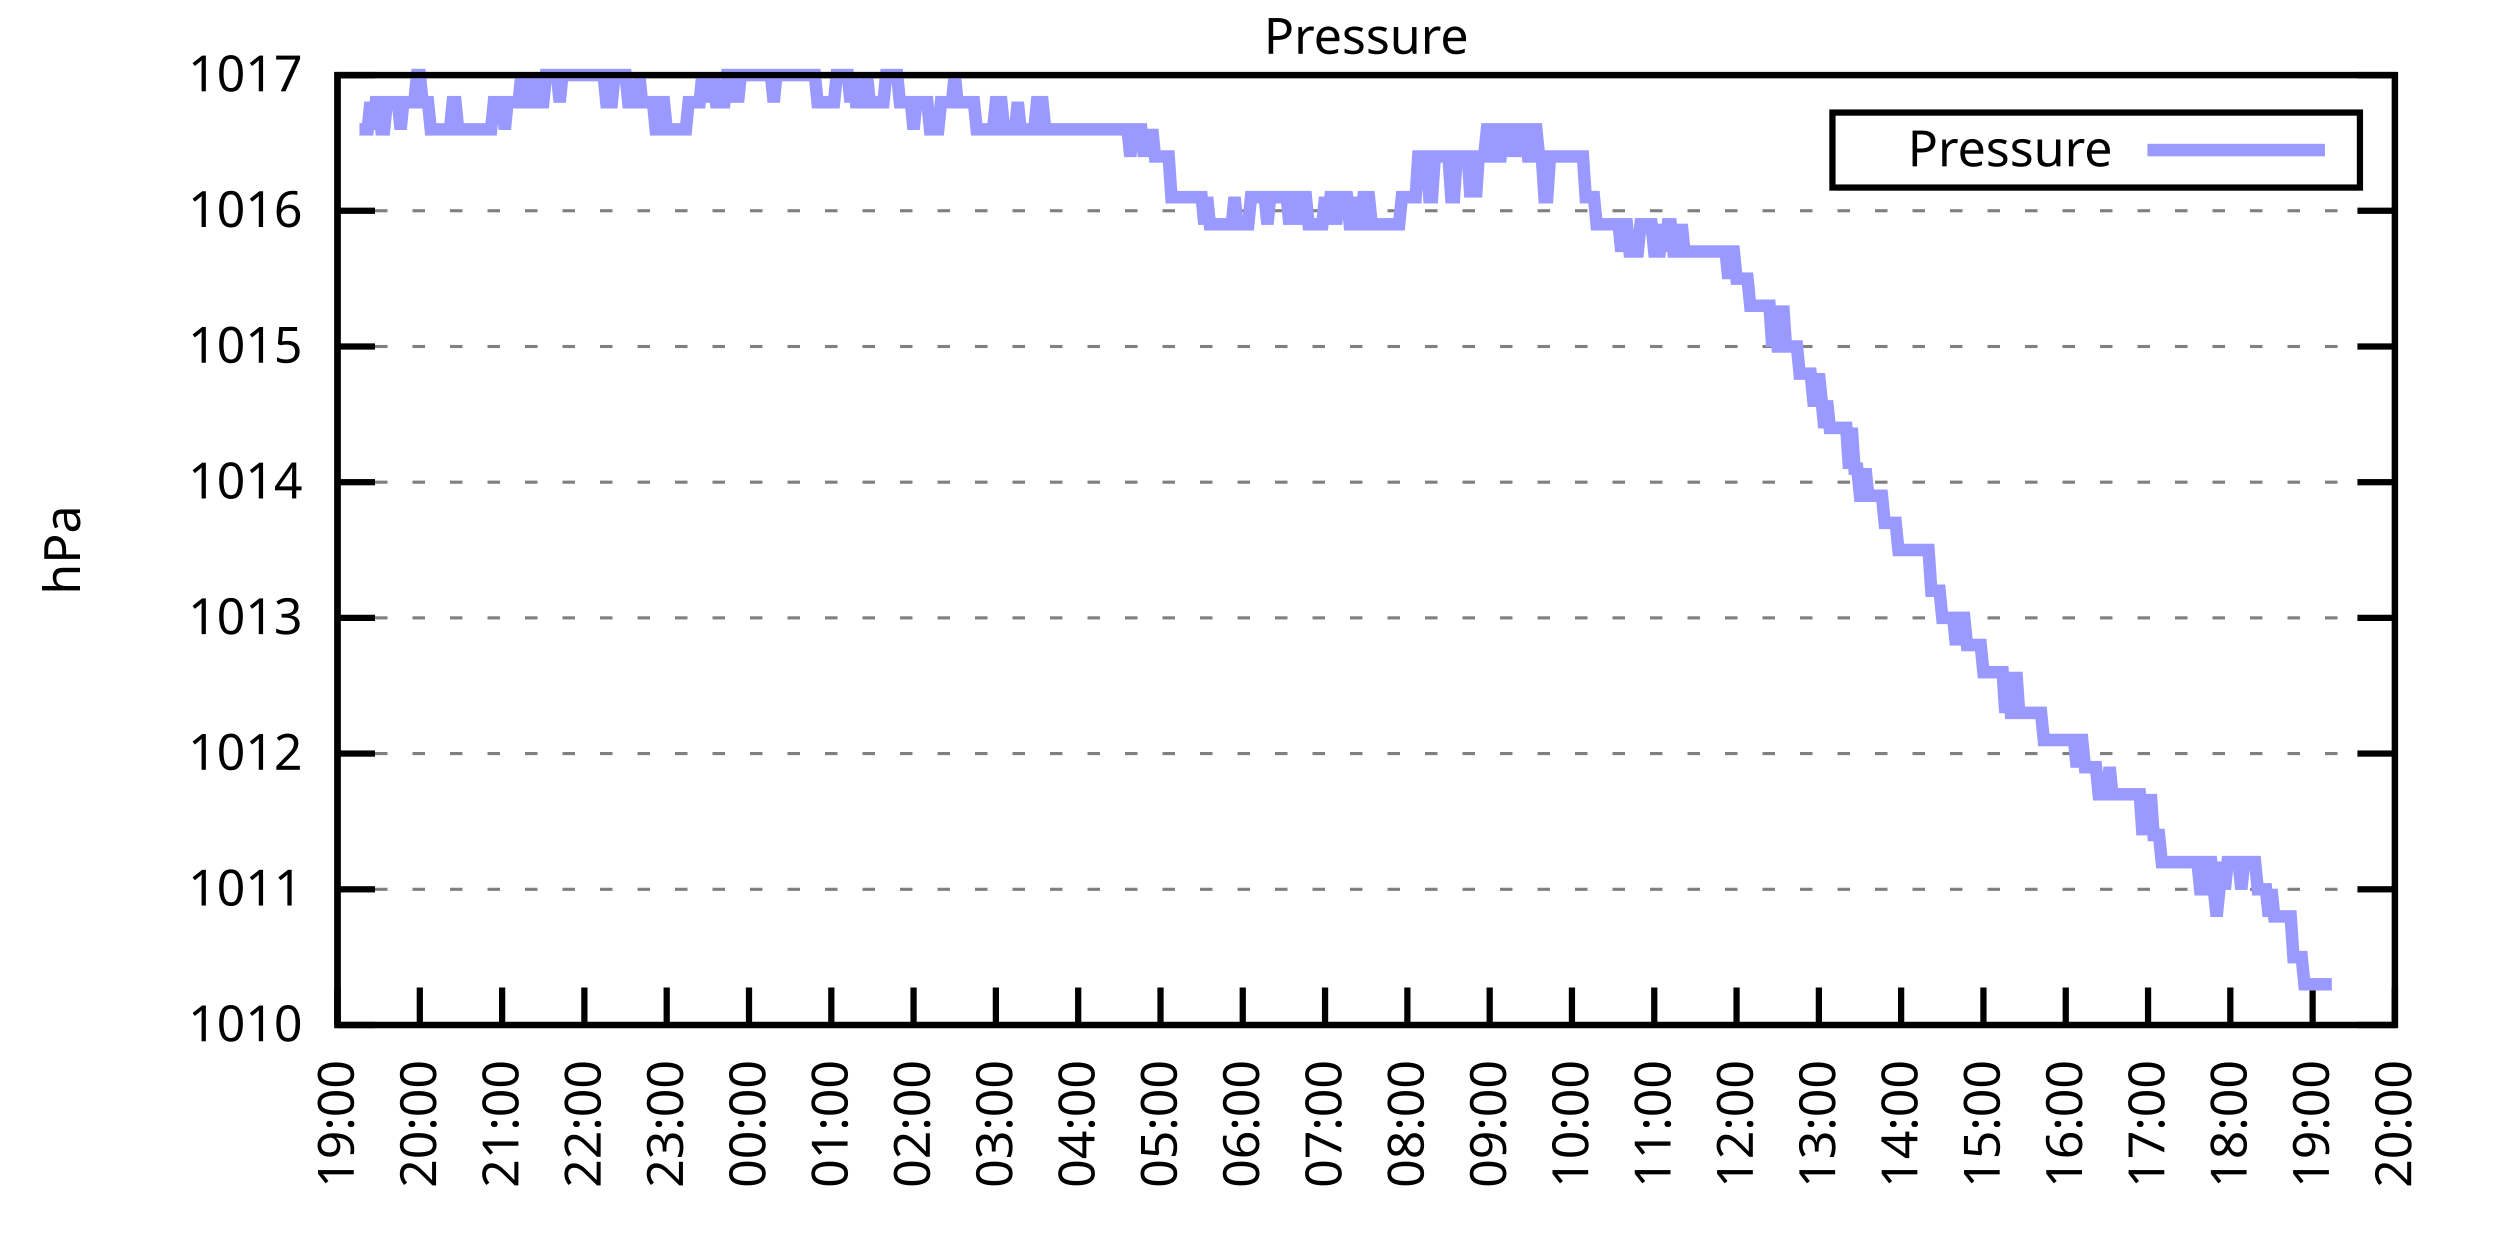
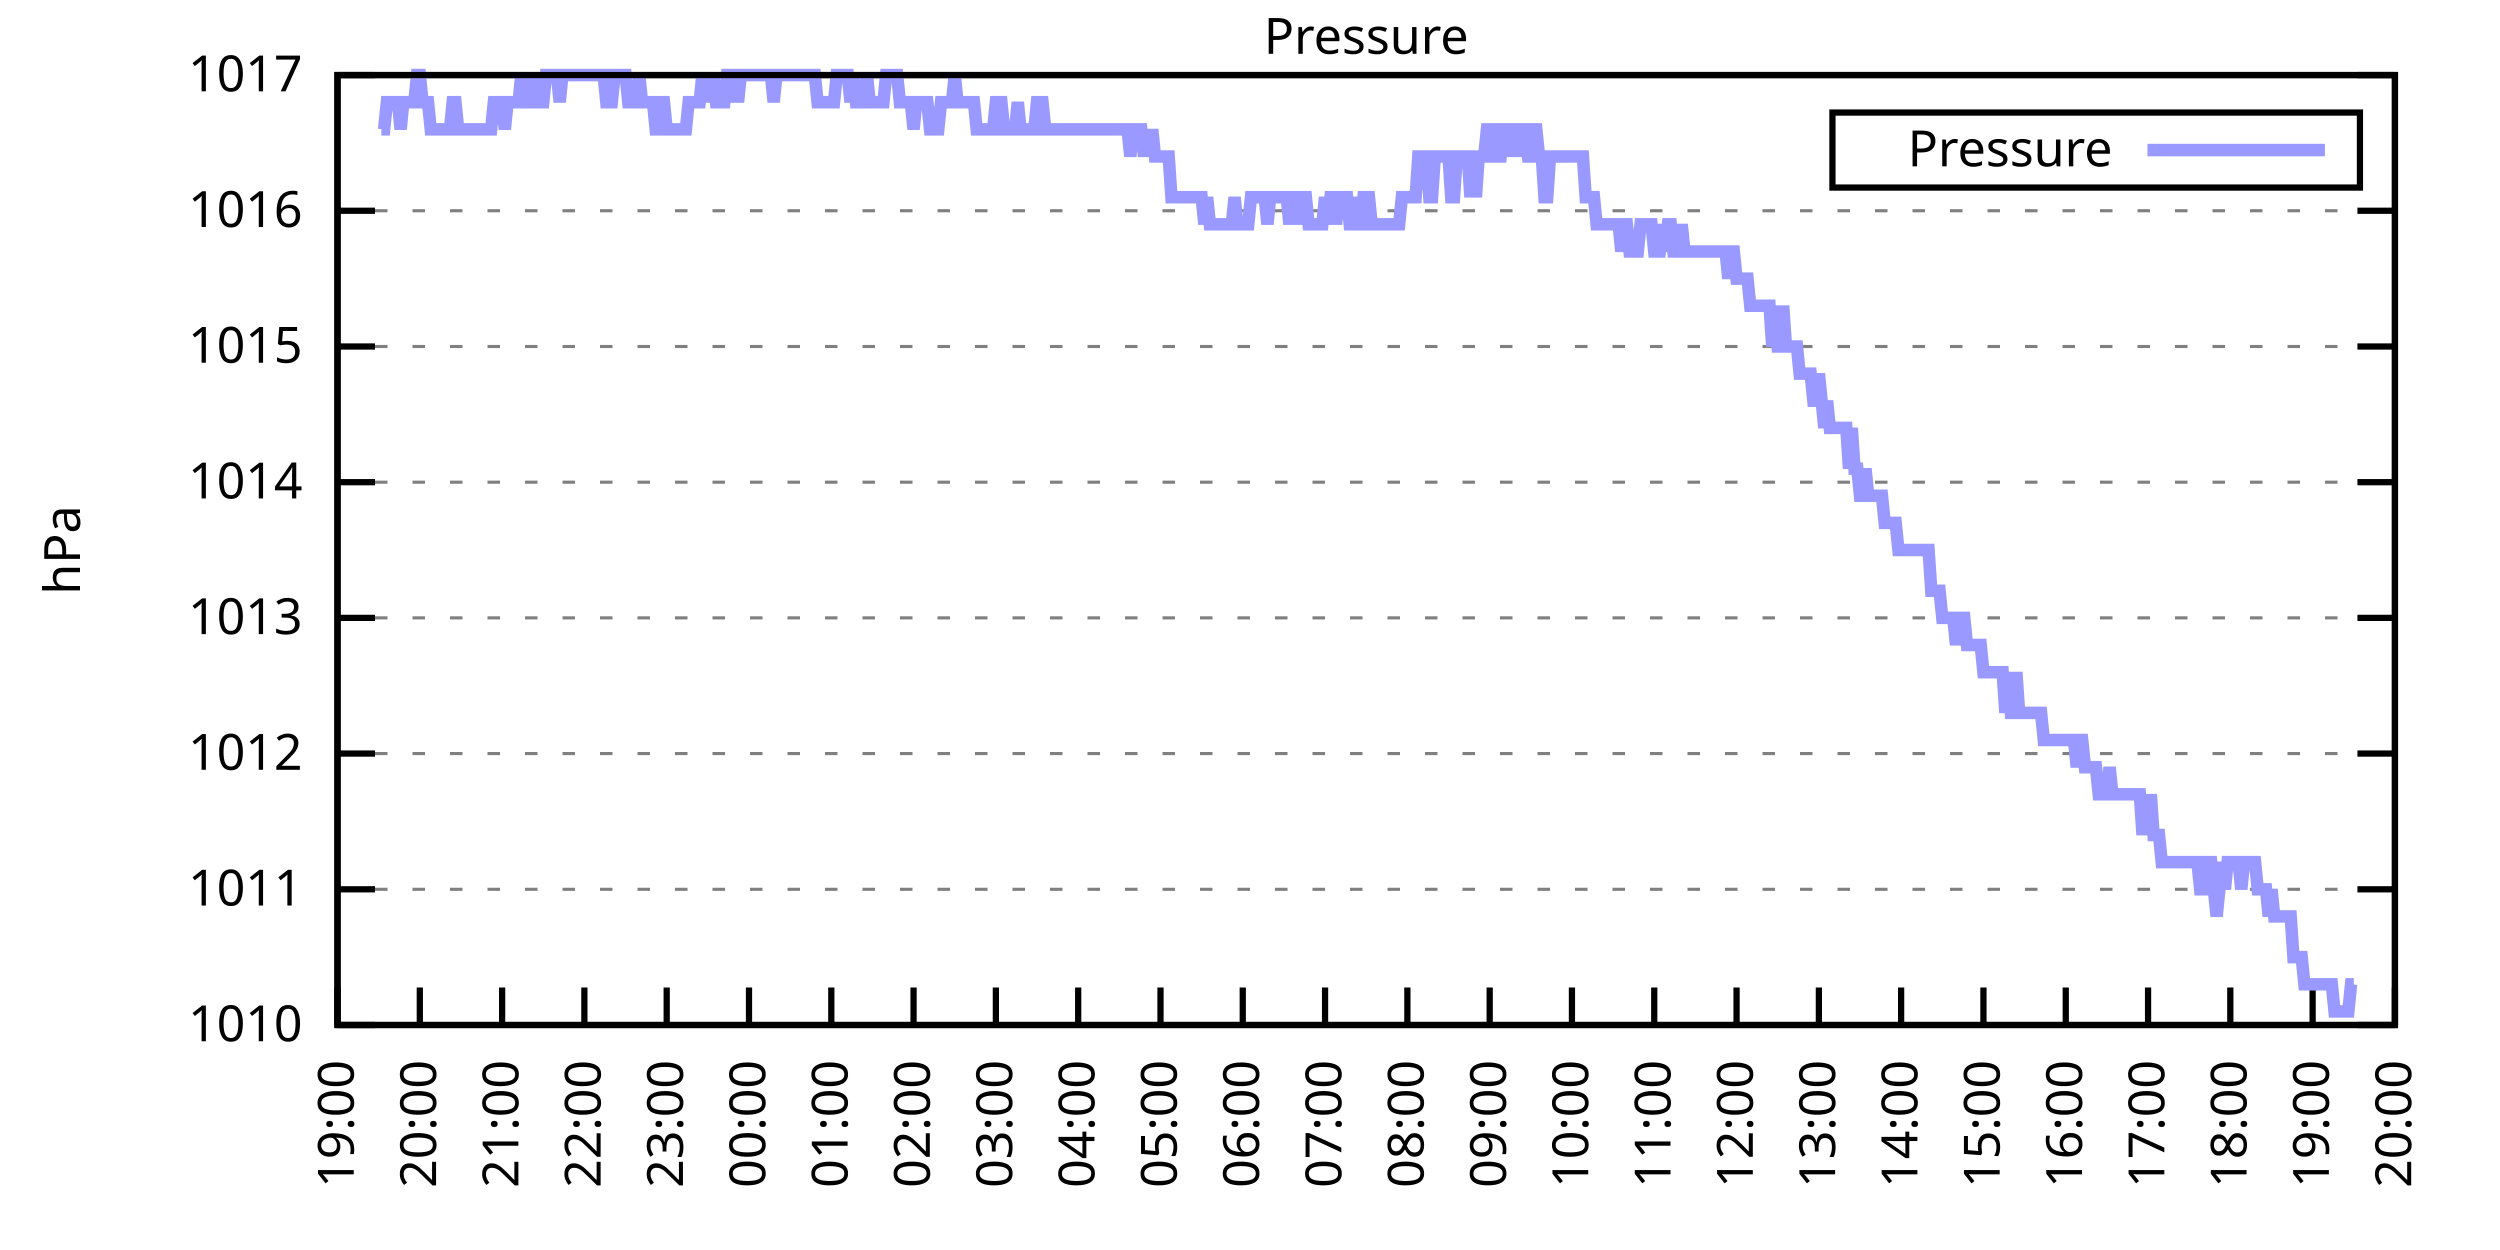
<svg xmlns="http://www.w3.org/2000/svg" xmlns:xlink="http://www.w3.org/1999/xlink" width="400" height="200" viewBox="0 0 400 200">
  <g id="gnuplot_canvas">
    <rect x="0" y="0" width="400" height="200" fill="none" />
    <defs>
      <circle id="gpDot" r="0.5" stroke-width="0.5" stroke="currentColor" />
      <path id="gpPt0" stroke-width="0.333" stroke="currentColor" d="M-1,0 h2 M0,-1 v2" />
      <path id="gpPt1" stroke-width="0.333" stroke="currentColor" d="M-1,-1 L1,1 M1,-1 L-1,1" />
      <path id="gpPt2" stroke-width="0.333" stroke="currentColor" d="M-1,0 L1,0 M0,-1 L0,1 M-1,-1 L1,1 M-1,1 L1,-1" />
      <rect id="gpPt3" stroke-width="0.333" stroke="currentColor" x="-1" y="-1" width="2" height="2" />
      <rect id="gpPt4" stroke-width="0.333" stroke="currentColor" fill="currentColor" x="-1" y="-1" width="2" height="2" />
      <circle id="gpPt5" stroke-width="0.333" stroke="currentColor" cx="0" cy="0" r="1" />
      <use xlink:href="#gpPt5" id="gpPt6" fill="currentColor" stroke="none" />
      <path id="gpPt7" stroke-width="0.333" stroke="currentColor" d="M0,-1.33 L-1.33,0.67 L1.33,0.67 z" />
      <use xlink:href="#gpPt7" id="gpPt8" fill="currentColor" stroke="none" />
      <use xlink:href="#gpPt7" id="gpPt9" stroke="currentColor" transform="rotate(180)" />
      <use xlink:href="#gpPt9" id="gpPt10" fill="currentColor" stroke="none" />
      <use xlink:href="#gpPt3" id="gpPt11" stroke="currentColor" transform="rotate(45)" />
      <use xlink:href="#gpPt11" id="gpPt12" fill="currentColor" stroke="none" />
      <path id="gpPt13" stroke-width="0.333" stroke="currentColor" d="M0,1.330 L1.265,0.411 L0.782,-1.067 L-0.782,-1.076 L-1.265,0.411 z" />
      <use xlink:href="#gpPt13" id="gpPt14" fill="currentColor" stroke="none" />
      <filter id="textbox" filterUnits="objectBoundingBox" x="0" y="0" height="1" width="1">
        <feFlood flood-color="white" flood-opacity="1" result="bgnd" />
        <feComposite in="SourceGraphic" in2="bgnd" operator="atop" />
      </filter>
      <filter id="greybox" filterUnits="objectBoundingBox" x="0" y="0" height="1" width="1">
        <feFlood flood-color="lightgrey" flood-opacity="1" result="grey" />
        <feComposite in="SourceGraphic" in2="grey" operator="atop" />
      </filter>
    </defs>
    <g fill="none" color="white" stroke="currentColor" stroke-width="1.00" stroke-linecap="butt" stroke-linejoin="miter">
</g>
    <g fill="none" color="black" stroke="currentColor" stroke-width="1.00" stroke-linecap="butt" stroke-linejoin="miter">
      <g stroke="none" shape-rendering="crispEdges">
        <polygon fill="rgb(255, 255, 255)" points="54.00,164.00 383.18,164.00 383.18,12.02 54.00,12.02 " />
      </g>
    </g>
    <g fill="none" color="black" stroke="currentColor" stroke-width="1.00" stroke-linecap="butt" stroke-linejoin="miter">
</g>
    <g fill="none" color="black" stroke="black" stroke-width="0.50" stroke-linecap="butt" stroke-linejoin="miter">
</g>
    <g fill="none" color="gray" stroke="currentColor" stroke-width="0.50" stroke-linecap="butt" stroke-linejoin="miter">
      <path stroke="gray" stroke-dasharray="2,4" class="gridline" d="M54.00,164.00 L383.19,164.00  " />
    </g>
    <g fill="none" color="gray" stroke="gray" stroke-width="1.00" stroke-linecap="butt" stroke-linejoin="miter">
</g>
    <g fill="none" color="black" stroke="currentColor" stroke-width="1.00" stroke-linecap="butt" stroke-linejoin="miter">
      <path stroke="black" d="M54.00,164.00 L60.00,164.00 M383.19,164.00 L377.19,164.00  " />
      <g transform="translate(48.40,166.60)" stroke="none" fill="black" font-family="Sans" font-size="8.00" text-anchor="end">
        <text>
          <tspan font-family="Sans"> 1010</tspan>
        </text>
      </g>
    </g>
    <g fill="none" color="black" stroke="currentColor" stroke-width="1.00" stroke-linecap="butt" stroke-linejoin="miter">
</g>
    <g fill="none" color="black" stroke="black" stroke-width="0.50" stroke-linecap="butt" stroke-linejoin="miter">
</g>
    <g fill="none" color="gray" stroke="currentColor" stroke-width="0.50" stroke-linecap="butt" stroke-linejoin="miter">
      <path stroke="gray" stroke-dasharray="2,4" class="gridline" d="M54.00,142.29 L383.19,142.29  " />
    </g>
    <g fill="none" color="gray" stroke="gray" stroke-width="1.00" stroke-linecap="butt" stroke-linejoin="miter">
</g>
    <g fill="none" color="black" stroke="currentColor" stroke-width="1.00" stroke-linecap="butt" stroke-linejoin="miter">
      <path stroke="black" d="M54.00,142.29 L60.00,142.29 M383.19,142.29 L377.19,142.29  " />
      <g transform="translate(48.40,144.89)" stroke="none" fill="black" font-family="Sans" font-size="8.00" text-anchor="end">
        <text>
          <tspan font-family="Sans"> 1011</tspan>
        </text>
      </g>
    </g>
    <g fill="none" color="black" stroke="currentColor" stroke-width="1.00" stroke-linecap="butt" stroke-linejoin="miter">
</g>
    <g fill="none" color="black" stroke="black" stroke-width="0.50" stroke-linecap="butt" stroke-linejoin="miter">
</g>
    <g fill="none" color="gray" stroke="currentColor" stroke-width="0.50" stroke-linecap="butt" stroke-linejoin="miter">
      <path stroke="gray" stroke-dasharray="2,4" class="gridline" d="M54.00,120.57 L383.19,120.57  " />
    </g>
    <g fill="none" color="gray" stroke="gray" stroke-width="1.00" stroke-linecap="butt" stroke-linejoin="miter">
</g>
    <g fill="none" color="black" stroke="currentColor" stroke-width="1.00" stroke-linecap="butt" stroke-linejoin="miter">
      <path stroke="black" d="M54.00,120.57 L60.00,120.57 M383.19,120.57 L377.19,120.57  " />
      <g transform="translate(48.40,123.17)" stroke="none" fill="black" font-family="Sans" font-size="8.00" text-anchor="end">
        <text>
          <tspan font-family="Sans"> 1012</tspan>
        </text>
      </g>
    </g>
    <g fill="none" color="black" stroke="currentColor" stroke-width="1.00" stroke-linecap="butt" stroke-linejoin="miter">
</g>
    <g fill="none" color="black" stroke="black" stroke-width="0.50" stroke-linecap="butt" stroke-linejoin="miter">
</g>
    <g fill="none" color="gray" stroke="currentColor" stroke-width="0.50" stroke-linecap="butt" stroke-linejoin="miter">
      <path stroke="gray" stroke-dasharray="2,4" class="gridline" d="M54.00,98.86 L383.19,98.86  " />
    </g>
    <g fill="none" color="gray" stroke="gray" stroke-width="1.00" stroke-linecap="butt" stroke-linejoin="miter">
</g>
    <g fill="none" color="black" stroke="currentColor" stroke-width="1.00" stroke-linecap="butt" stroke-linejoin="miter">
      <path stroke="black" d="M54.00,98.86 L60.00,98.86 M383.19,98.86 L377.19,98.86  " />
      <g transform="translate(48.40,101.46)" stroke="none" fill="black" font-family="Sans" font-size="8.00" text-anchor="end">
        <text>
          <tspan font-family="Sans"> 1013</tspan>
        </text>
      </g>
    </g>
    <g fill="none" color="black" stroke="currentColor" stroke-width="1.00" stroke-linecap="butt" stroke-linejoin="miter">
</g>
    <g fill="none" color="black" stroke="black" stroke-width="0.50" stroke-linecap="butt" stroke-linejoin="miter">
</g>
    <g fill="none" color="gray" stroke="currentColor" stroke-width="0.50" stroke-linecap="butt" stroke-linejoin="miter">
      <path stroke="gray" stroke-dasharray="2,4" class="gridline" d="M54.00,77.15 L383.19,77.15  " />
    </g>
    <g fill="none" color="gray" stroke="gray" stroke-width="1.00" stroke-linecap="butt" stroke-linejoin="miter">
</g>
    <g fill="none" color="black" stroke="currentColor" stroke-width="1.00" stroke-linecap="butt" stroke-linejoin="miter">
      <path stroke="black" d="M54.00,77.15 L60.00,77.15 M383.19,77.15 L377.19,77.15  " />
      <g transform="translate(48.40,79.75)" stroke="none" fill="black" font-family="Sans" font-size="8.00" text-anchor="end">
        <text>
          <tspan font-family="Sans"> 1014</tspan>
        </text>
      </g>
    </g>
    <g fill="none" color="black" stroke="currentColor" stroke-width="1.00" stroke-linecap="butt" stroke-linejoin="miter">
</g>
    <g fill="none" color="black" stroke="black" stroke-width="0.50" stroke-linecap="butt" stroke-linejoin="miter">
</g>
    <g fill="none" color="gray" stroke="currentColor" stroke-width="0.50" stroke-linecap="butt" stroke-linejoin="miter">
      <path stroke="gray" stroke-dasharray="2,4" class="gridline" d="M54.00,55.44 L383.19,55.44  " />
    </g>
    <g fill="none" color="gray" stroke="gray" stroke-width="1.00" stroke-linecap="butt" stroke-linejoin="miter">
</g>
    <g fill="none" color="black" stroke="currentColor" stroke-width="1.00" stroke-linecap="butt" stroke-linejoin="miter">
      <path stroke="black" d="M54.00,55.44 L60.00,55.44 M383.19,55.44 L377.19,55.44  " />
      <g transform="translate(48.40,58.04)" stroke="none" fill="black" font-family="Sans" font-size="8.00" text-anchor="end">
        <text>
          <tspan font-family="Sans"> 1015</tspan>
        </text>
      </g>
    </g>
    <g fill="none" color="black" stroke="currentColor" stroke-width="1.00" stroke-linecap="butt" stroke-linejoin="miter">
</g>
    <g fill="none" color="black" stroke="black" stroke-width="0.50" stroke-linecap="butt" stroke-linejoin="miter">
</g>
    <g fill="none" color="gray" stroke="currentColor" stroke-width="0.50" stroke-linecap="butt" stroke-linejoin="miter">
      <path stroke="gray" stroke-dasharray="2,4" class="gridline" d="M54.00,33.72 L383.19,33.72  " />
    </g>
    <g fill="none" color="gray" stroke="gray" stroke-width="1.00" stroke-linecap="butt" stroke-linejoin="miter">
</g>
    <g fill="none" color="black" stroke="currentColor" stroke-width="1.00" stroke-linecap="butt" stroke-linejoin="miter">
      <path stroke="black" d="M54.00,33.72 L60.00,33.72 M383.19,33.72 L377.19,33.72  " />
      <g transform="translate(48.40,36.32)" stroke="none" fill="black" font-family="Sans" font-size="8.00" text-anchor="end">
        <text>
          <tspan font-family="Sans"> 1016</tspan>
        </text>
      </g>
    </g>
    <g fill="none" color="black" stroke="currentColor" stroke-width="1.00" stroke-linecap="butt" stroke-linejoin="miter">
</g>
    <g fill="none" color="black" stroke="black" stroke-width="0.50" stroke-linecap="butt" stroke-linejoin="miter">
</g>
    <g fill="none" color="gray" stroke="currentColor" stroke-width="0.50" stroke-linecap="butt" stroke-linejoin="miter">
      <path stroke="gray" stroke-dasharray="2,4" class="gridline" d="M54.00,12.01 L383.19,12.01  " />
    </g>
    <g fill="none" color="gray" stroke="gray" stroke-width="1.00" stroke-linecap="butt" stroke-linejoin="miter">
</g>
    <g fill="none" color="black" stroke="currentColor" stroke-width="1.00" stroke-linecap="butt" stroke-linejoin="miter">
      <path stroke="black" d="M54.00,12.01 L60.00,12.01 M383.19,12.01 L377.19,12.01  " />
      <g transform="translate(48.40,14.61)" stroke="none" fill="black" font-family="Sans" font-size="8.00" text-anchor="end">
        <text>
          <tspan font-family="Sans"> 1017</tspan>
        </text>
      </g>
    </g>
    <g fill="none" color="black" stroke="currentColor" stroke-width="1.00" stroke-linecap="butt" stroke-linejoin="miter">
      <path stroke="black" d="M54.00,164.00 L54.00,158.00  " />
      <g transform="translate(56.60,169.60) rotate(270.00)" stroke="none" fill="black" font-family="Sans" font-size="8.00" text-anchor="end">
        <text>
          <tspan font-family="Sans">19:00</tspan>
        </text>
      </g>
    </g>
    <g fill="none" color="black" stroke="currentColor" stroke-width="1.00" stroke-linecap="butt" stroke-linejoin="miter">
      <path stroke="black" d="M67.17,164.00 L67.17,158.00  " />
      <g transform="translate(69.77,169.60) rotate(270.00)" stroke="none" fill="black" font-family="Sans" font-size="8.00" text-anchor="end">
        <text>
          <tspan font-family="Sans">20:00</tspan>
        </text>
      </g>
    </g>
    <g fill="none" color="black" stroke="currentColor" stroke-width="1.00" stroke-linecap="butt" stroke-linejoin="miter">
      <path stroke="black" d="M80.34,164.00 L80.34,158.00  " />
      <g transform="translate(82.94,169.60) rotate(270.00)" stroke="none" fill="black" font-family="Sans" font-size="8.00" text-anchor="end">
        <text>
          <tspan font-family="Sans">21:00</tspan>
        </text>
      </g>
    </g>
    <g fill="none" color="black" stroke="currentColor" stroke-width="1.00" stroke-linecap="butt" stroke-linejoin="miter">
      <path stroke="black" d="M93.50,164.00 L93.50,158.00  " />
      <g transform="translate(96.10,169.60) rotate(270.00)" stroke="none" fill="black" font-family="Sans" font-size="8.00" text-anchor="end">
        <text>
          <tspan font-family="Sans">22:00</tspan>
        </text>
      </g>
    </g>
    <g fill="none" color="black" stroke="currentColor" stroke-width="1.00" stroke-linecap="butt" stroke-linejoin="miter">
      <path stroke="black" d="M106.67,164.00 L106.67,158.00  " />
      <g transform="translate(109.27,169.60) rotate(270.00)" stroke="none" fill="black" font-family="Sans" font-size="8.00" text-anchor="end">
        <text>
          <tspan font-family="Sans">23:00</tspan>
        </text>
      </g>
    </g>
    <g fill="none" color="black" stroke="currentColor" stroke-width="1.00" stroke-linecap="butt" stroke-linejoin="miter">
      <path stroke="black" d="M119.84,164.00 L119.84,158.00  " />
      <g transform="translate(122.44,169.60) rotate(270.00)" stroke="none" fill="black" font-family="Sans" font-size="8.00" text-anchor="end">
        <text>
          <tspan font-family="Sans">00:00</tspan>
        </text>
      </g>
    </g>
    <g fill="none" color="black" stroke="currentColor" stroke-width="1.00" stroke-linecap="butt" stroke-linejoin="miter">
      <path stroke="black" d="M133.01,164.00 L133.01,158.00  " />
      <g transform="translate(135.61,169.60) rotate(270.00)" stroke="none" fill="black" font-family="Sans" font-size="8.00" text-anchor="end">
        <text>
          <tspan font-family="Sans">01:00</tspan>
        </text>
      </g>
    </g>
    <g fill="none" color="black" stroke="currentColor" stroke-width="1.00" stroke-linecap="butt" stroke-linejoin="miter">
      <path stroke="black" d="M146.17,164.00 L146.17,158.00  " />
      <g transform="translate(148.77,169.60) rotate(270.00)" stroke="none" fill="black" font-family="Sans" font-size="8.00" text-anchor="end">
        <text>
          <tspan font-family="Sans">02:00</tspan>
        </text>
      </g>
    </g>
    <g fill="none" color="black" stroke="currentColor" stroke-width="1.00" stroke-linecap="butt" stroke-linejoin="miter">
      <path stroke="black" d="M159.34,164.00 L159.34,158.00  " />
      <g transform="translate(161.94,169.60) rotate(270.00)" stroke="none" fill="black" font-family="Sans" font-size="8.00" text-anchor="end">
        <text>
          <tspan font-family="Sans">03:00</tspan>
        </text>
      </g>
    </g>
    <g fill="none" color="black" stroke="currentColor" stroke-width="1.00" stroke-linecap="butt" stroke-linejoin="miter">
      <path stroke="black" d="M172.51,164.00 L172.51,158.00  " />
      <g transform="translate(175.11,169.60) rotate(270.00)" stroke="none" fill="black" font-family="Sans" font-size="8.00" text-anchor="end">
        <text>
          <tspan font-family="Sans">04:00</tspan>
        </text>
      </g>
    </g>
    <g fill="none" color="black" stroke="currentColor" stroke-width="1.00" stroke-linecap="butt" stroke-linejoin="miter">
      <path stroke="black" d="M185.68,164.00 L185.68,158.00  " />
      <g transform="translate(188.28,169.60) rotate(270.00)" stroke="none" fill="black" font-family="Sans" font-size="8.00" text-anchor="end">
        <text>
          <tspan font-family="Sans">05:00</tspan>
        </text>
      </g>
    </g>
    <g fill="none" color="black" stroke="currentColor" stroke-width="1.00" stroke-linecap="butt" stroke-linejoin="miter">
      <path stroke="black" d="M198.84,164.00 L198.84,158.00  " />
      <g transform="translate(201.44,169.60) rotate(270.00)" stroke="none" fill="black" font-family="Sans" font-size="8.00" text-anchor="end">
        <text>
          <tspan font-family="Sans">06:00</tspan>
        </text>
      </g>
    </g>
    <g fill="none" color="black" stroke="currentColor" stroke-width="1.00" stroke-linecap="butt" stroke-linejoin="miter">
      <path stroke="black" d="M212.01,164.00 L212.01,158.00  " />
      <g transform="translate(214.61,169.60) rotate(270.00)" stroke="none" fill="black" font-family="Sans" font-size="8.00" text-anchor="end">
        <text>
          <tspan font-family="Sans">07:00</tspan>
        </text>
      </g>
    </g>
    <g fill="none" color="black" stroke="currentColor" stroke-width="1.00" stroke-linecap="butt" stroke-linejoin="miter">
      <path stroke="black" d="M225.18,164.00 L225.18,158.00  " />
      <g transform="translate(227.78,169.60) rotate(270.00)" stroke="none" fill="black" font-family="Sans" font-size="8.00" text-anchor="end">
        <text>
          <tspan font-family="Sans">08:00</tspan>
        </text>
      </g>
    </g>
    <g fill="none" color="black" stroke="currentColor" stroke-width="1.00" stroke-linecap="butt" stroke-linejoin="miter">
      <path stroke="black" d="M238.35,164.00 L238.35,158.00  " />
      <g transform="translate(240.95,169.60) rotate(270.00)" stroke="none" fill="black" font-family="Sans" font-size="8.00" text-anchor="end">
        <text>
          <tspan font-family="Sans">09:00</tspan>
        </text>
      </g>
    </g>
    <g fill="none" color="black" stroke="currentColor" stroke-width="1.00" stroke-linecap="butt" stroke-linejoin="miter">
      <path stroke="black" d="M251.51,164.00 L251.51,158.00  " />
      <g transform="translate(254.11,169.60) rotate(270.00)" stroke="none" fill="black" font-family="Sans" font-size="8.00" text-anchor="end">
        <text>
          <tspan font-family="Sans">10:00</tspan>
        </text>
      </g>
    </g>
    <g fill="none" color="black" stroke="currentColor" stroke-width="1.00" stroke-linecap="butt" stroke-linejoin="miter">
      <path stroke="black" d="M264.68,164.00 L264.68,158.00  " />
      <g transform="translate(267.28,169.60) rotate(270.00)" stroke="none" fill="black" font-family="Sans" font-size="8.00" text-anchor="end">
        <text>
          <tspan font-family="Sans">11:00</tspan>
        </text>
      </g>
    </g>
    <g fill="none" color="black" stroke="currentColor" stroke-width="1.00" stroke-linecap="butt" stroke-linejoin="miter">
      <path stroke="black" d="M277.85,164.00 L277.85,158.00  " />
      <g transform="translate(280.45,169.60) rotate(270.00)" stroke="none" fill="black" font-family="Sans" font-size="8.00" text-anchor="end">
        <text>
          <tspan font-family="Sans">12:00</tspan>
        </text>
      </g>
    </g>
    <g fill="none" color="black" stroke="currentColor" stroke-width="1.00" stroke-linecap="butt" stroke-linejoin="miter">
      <path stroke="black" d="M291.02,164.00 L291.02,158.00  " />
      <g transform="translate(293.62,169.60) rotate(270.00)" stroke="none" fill="black" font-family="Sans" font-size="8.00" text-anchor="end">
        <text>
          <tspan font-family="Sans">13:00</tspan>
        </text>
      </g>
    </g>
    <g fill="none" color="black" stroke="currentColor" stroke-width="1.00" stroke-linecap="butt" stroke-linejoin="miter">
      <path stroke="black" d="M304.18,164.00 L304.18,158.00  " />
      <g transform="translate(306.78,169.60) rotate(270.00)" stroke="none" fill="black" font-family="Sans" font-size="8.00" text-anchor="end">
        <text>
          <tspan font-family="Sans">14:00</tspan>
        </text>
      </g>
    </g>
    <g fill="none" color="black" stroke="currentColor" stroke-width="1.00" stroke-linecap="butt" stroke-linejoin="miter">
      <path stroke="black" d="M317.35,164.00 L317.35,158.00  " />
      <g transform="translate(319.95,169.60) rotate(270.00)" stroke="none" fill="black" font-family="Sans" font-size="8.00" text-anchor="end">
        <text>
          <tspan font-family="Sans">15:00</tspan>
        </text>
      </g>
    </g>
    <g fill="none" color="black" stroke="currentColor" stroke-width="1.00" stroke-linecap="butt" stroke-linejoin="miter">
      <path stroke="black" d="M330.52,164.00 L330.52,158.00  " />
      <g transform="translate(333.12,169.60) rotate(270.00)" stroke="none" fill="black" font-family="Sans" font-size="8.00" text-anchor="end">
        <text>
          <tspan font-family="Sans">16:00</tspan>
        </text>
      </g>
    </g>
    <g fill="none" color="black" stroke="currentColor" stroke-width="1.00" stroke-linecap="butt" stroke-linejoin="miter">
      <path stroke="black" d="M343.69,164.00 L343.69,158.00  " />
      <g transform="translate(346.29,169.60) rotate(270.00)" stroke="none" fill="black" font-family="Sans" font-size="8.00" text-anchor="end">
        <text>
          <tspan font-family="Sans">17:00</tspan>
        </text>
      </g>
    </g>
    <g fill="none" color="black" stroke="currentColor" stroke-width="1.00" stroke-linecap="butt" stroke-linejoin="miter">
      <path stroke="black" d="M356.85,164.00 L356.85,158.00  " />
      <g transform="translate(359.45,169.60) rotate(270.00)" stroke="none" fill="black" font-family="Sans" font-size="8.00" text-anchor="end">
        <text>
          <tspan font-family="Sans">18:00</tspan>
        </text>
      </g>
    </g>
    <g fill="none" color="black" stroke="currentColor" stroke-width="1.00" stroke-linecap="butt" stroke-linejoin="miter">
      <path stroke="black" d="M370.02,164.00 L370.02,158.00  " />
      <g transform="translate(372.62,169.60) rotate(270.00)" stroke="none" fill="black" font-family="Sans" font-size="8.00" text-anchor="end">
        <text>
          <tspan font-family="Sans">19:00</tspan>
        </text>
      </g>
    </g>
    <g fill="none" color="black" stroke="currentColor" stroke-width="1.00" stroke-linecap="butt" stroke-linejoin="miter">
      <path stroke="black" d="M383.19,164.00 L383.19,158.00  " />
      <g transform="translate(385.79,169.60) rotate(270.00)" stroke="none" fill="black" font-family="Sans" font-size="8.00" text-anchor="end">
        <text>
          <tspan font-family="Sans">20:00</tspan>
        </text>
      </g>
    </g>
    <g fill="none" color="black" stroke="currentColor" stroke-width="1.00" stroke-linecap="butt" stroke-linejoin="miter">
</g>
    <g fill="none" color="black" stroke="currentColor" stroke-width="1.00" stroke-linecap="butt" stroke-linejoin="miter">
      <path stroke="black" d="M54.00,12.01 L54.00,164.00 L383.19,164.00 L383.19,12.01 L54.00,12.01 Z  " />
    </g>
    <g fill="none" color="black" stroke="currentColor" stroke-width="1.00" stroke-linecap="butt" stroke-linejoin="miter">
</g>
    <g fill="none" color="black" stroke="currentColor" stroke-width="1.00" stroke-linecap="butt" stroke-linejoin="miter">
      <path stroke="black" d="M293.19,30.01 L293.19,18.01 L377.59,18.01 L377.59,30.01 L293.19,30.01 Z  " />
    </g>
    <g id="Pressure_plot_1">
      <g fill="none" color="white" stroke="black" stroke-width="2.00" stroke-linecap="butt" stroke-linejoin="miter">
</g>
      <g fill="none" color="black" stroke="currentColor" stroke-width="2.00" stroke-linecap="butt" stroke-linejoin="miter">
        <g transform="translate(337.99,26.61)" stroke="none" fill="black" font-family="Sans" font-size="8.00" text-anchor="end">
          <text>
            <tspan font-family="Sans">Pressure</tspan>
          </text>
        </g>
      </g>
      <g fill="none" color="black" stroke="currentColor" stroke-width="2.00" stroke-linecap="butt" stroke-linejoin="miter">
-         <path stroke="rgb(153, 153, 255)" d="M343.59,24.01 L371.99,24.01 M57.51,20.70 L57.95,20.70 L58.39,20.70 L58.83,20.70 L59.27,16.35 L59.71,20.70   L60.14,16.35 L60.58,16.35 L61.02,20.70 L61.46,20.70 L61.90,16.35 L62.34,16.35 L62.78,16.35 L63.22,16.35   L63.66,16.35 L64.10,20.70 L64.53,16.35 L64.97,16.35 L65.41,16.35 L65.85,16.35 L66.29,16.35 L66.73,12.01   L67.17,12.01 L67.61,16.35 L68.05,16.35 L68.48,16.35 L68.92,20.70 L69.36,20.70 L69.80,20.70 L70.24,20.70   L70.68,20.70 L71.12,20.70 L71.56,20.70 L72.00,20.70 L72.43,16.35 L72.87,16.35 L73.31,20.70 L73.75,20.70   L74.19,20.70 L74.63,20.70 L75.07,20.70 L75.51,20.70 L75.95,20.70 L76.38,20.70 L76.82,20.70 L77.26,20.70   L77.70,20.70 L78.14,20.70 L78.58,20.70 L79.02,16.35 L79.46,16.35 L79.90,16.35 L80.34,16.35 L80.77,20.70   L81.21,16.35 L81.65,16.35 L82.09,16.35 L82.53,16.35 L82.97,16.35 L83.41,12.01 L83.85,16.35 L84.29,16.35   L84.72,12.01 L85.16,16.35 L85.60,12.01 L86.04,16.35 L86.48,16.35 L86.92,16.35 L87.36,12.01 L87.80,12.01   L88.24,12.01 L88.67,12.01 L89.11,12.01 L89.55,16.35 L89.99,12.01 L90.43,12.01 L90.87,12.01 L91.31,12.01   L91.75,12.01 L92.19,12.01 L92.62,12.01 L93.06,12.01 L93.50,12.01 L93.94,12.01 L94.38,12.01 L94.82,12.01   L95.26,12.01 L95.70,12.01 L96.14,12.01 L96.58,12.01 L97.01,16.35 L97.45,16.35 L97.89,16.35 L98.33,12.01   L98.77,12.01 L99.21,12.01 L99.65,12.01 L100.09,12.01 L100.53,16.35 L100.96,16.35 L101.40,16.35 L101.84,16.35   L102.28,12.01 L102.72,16.35 L103.16,16.35 L103.60,16.35 L104.04,16.35 L104.48,16.35 L104.91,20.70 L105.35,20.70   L105.79,16.35 L106.23,16.35 L106.67,20.70 L107.11,20.70 L107.55,20.70 L107.99,20.70 L108.43,20.70 L108.87,20.70   L109.30,20.70 L109.74,20.70 L110.18,16.35 L110.62,16.35 L111.06,16.35 L111.50,16.35 L111.94,16.35 L112.38,12.01   L112.82,16.35 L113.25,12.01 L113.69,16.35 L114.13,12.01 L114.57,16.35 L115.01,16.35 L115.45,16.35 L115.89,16.35   L116.33,12.01 L116.77,12.01 L117.20,16.35 L117.64,12.01 L118.08,16.35 L118.52,12.01 L118.96,12.01 L119.40,12.01   L119.84,12.01 L120.28,12.01 L120.72,12.01 L121.15,12.01 L121.59,12.01 L122.03,12.01 L122.47,12.01 L122.91,12.01   L123.35,12.01 L123.79,16.35 L124.23,12.01 L124.67,12.01 L125.11,12.01 L125.54,12.01 L125.98,12.01 L126.42,12.01   L126.86,12.01 L127.30,12.01 L127.74,12.01 L128.18,12.01 L128.62,12.01 L129.06,12.01 L129.49,12.01 L129.93,12.01   L130.37,12.01 L130.81,16.35 L131.25,16.35 L131.69,16.35 L132.13,16.35 L132.57,16.35 L133.01,16.35 L133.44,16.35   L133.88,12.01 L134.32,12.01 L134.76,12.01 L135.20,12.01 L135.64,12.01 L136.08,16.35 L136.52,12.01 L136.96,16.35   L137.39,16.35 L137.83,16.35 L138.27,16.35 L138.71,12.01 L139.15,16.35 L139.59,16.35 L140.03,16.35 L140.47,16.35   L140.91,16.35 L141.35,16.35 L141.78,12.01 L142.22,12.01 L142.66,12.01 L143.10,12.01 L143.54,12.01 L143.98,16.35   L144.42,16.35 L144.86,16.35 L145.30,16.35 L145.73,16.35 L146.17,20.70 L146.61,16.35 L147.05,16.35 L147.49,16.35   L147.93,16.35 L148.37,16.35 L148.81,20.70 L149.25,20.70 L149.68,20.70 L150.12,20.70 L150.56,16.35 L151.00,16.35   L151.44,16.35 L151.88,16.35 L152.32,16.35 L152.76,12.01 L153.20,16.35 L153.63,16.35 L154.07,16.35 L154.51,16.35   L154.95,16.35 L155.39,16.35 L155.83,16.35 L156.27,20.70 L156.71,20.70 L157.15,20.70 L157.59,20.70 L158.02,20.70   L158.46,20.70 L158.90,20.70 L159.34,16.35 L159.78,16.35 L160.22,16.35 L160.66,20.70 L161.10,20.70 L161.54,20.70   L161.97,20.70 L162.41,20.70 L162.85,16.35 L163.29,20.70 L163.73,20.70 L164.17,20.70 L164.61,20.70 L165.05,20.70   L165.49,20.70 L165.92,16.35 L166.36,16.35 L166.80,16.35 L167.24,20.70 L167.68,20.70 L168.12,20.70 L168.56,20.70   L169.00,20.70 L169.44,20.70 L169.87,20.70 L170.31,20.70 L170.75,20.70 L171.19,20.70 L171.63,20.70 L172.07,20.70   L172.51,20.70 L172.95,20.70 L173.39,20.70 L173.83,20.70 L174.26,20.70 L174.70,20.70 L175.14,20.70 L175.58,20.70   L176.02,20.70 L176.46,20.70 L176.90,20.70 L177.34,20.70 L177.78,20.70 L178.21,20.70 L178.65,20.70 L179.09,20.70   L179.53,20.70 L179.97,20.70 L180.41,20.70 L180.85,25.04 L181.29,20.70 L181.73,20.70 L182.16,20.70 L182.60,20.70   L183.04,25.04 L183.48,20.70 L183.92,25.04 L184.36,20.70 L184.80,25.04 L185.24,25.04 L185.68,25.04 L186.11,25.04   L186.55,25.04 L186.99,25.04 L187.43,31.55 L187.87,31.55 L188.31,31.55 L188.75,31.55 L189.19,31.55 L189.63,31.55   L190.07,31.55 L190.50,31.55 L190.94,31.55 L191.38,31.55 L191.82,31.55 L192.26,31.55 L192.70,35.89 L193.14,31.55   L193.58,35.89 L194.02,35.89 L194.45,35.89 L194.89,35.89 L195.33,35.89 L195.77,35.89 L196.21,35.89 L196.65,35.89   L197.09,35.89 L197.53,31.55 L197.97,35.89 L198.40,35.89 L198.84,35.89 L199.28,35.89 L199.72,35.89 L200.16,31.55   L200.60,31.55 L201.04,31.55 L201.48,31.55 L201.92,31.55 L202.35,31.55 L202.79,35.89 L203.23,31.55 L203.67,31.55   L204.11,31.55 L204.55,31.55 L204.99,31.55 L205.43,31.55 L205.87,31.55 L206.31,35.89 L206.74,31.55 L207.18,31.55   L207.62,35.89 L208.06,31.55 L208.50,31.55 L208.94,31.55 L209.38,35.89 L209.82,35.89 L210.26,35.89 L210.69,35.89   L211.13,35.89 L211.57,35.89 L212.01,31.55 L212.45,35.89 L212.89,31.55 L213.33,31.55 L213.77,35.89 L214.21,31.55   L214.64,31.55 L215.08,31.55 L215.52,31.55 L215.96,35.89 L216.40,35.89 L216.84,31.55 L217.28,35.89 L217.72,35.89   L218.16,31.55 L218.60,31.55 L219.03,31.55 L219.47,35.89 L219.91,35.89 L220.35,35.89 L220.79,35.89 L221.23,35.89   L221.67,35.89 L222.11,35.89 L222.55,35.89 L222.98,35.89 L223.42,35.89 L223.86,35.89 L224.30,31.55 L224.74,31.55   L225.18,31.55 L225.62,31.55 L226.06,31.55 L226.50,31.55 L226.93,25.04 L227.37,25.04 L227.81,25.04 L228.25,25.04   L228.69,31.55 L229.13,31.55 L229.57,25.04 L230.01,25.04 L230.45,25.04 L230.88,25.04 L231.32,25.04 L231.76,25.04   L232.20,31.55 L232.64,31.55 L233.08,25.04 L233.52,25.04 L233.96,25.04 L234.40,25.04 L234.84,25.04 L235.27,31.55   L235.71,25.04 L236.15,31.55 L236.59,25.04 L237.03,25.04 L237.47,25.04 L237.91,20.70 L238.35,20.70 L238.79,20.70   L239.22,25.04 L239.66,25.04 L240.10,25.04 L240.54,20.70 L240.98,20.70 L241.42,20.70 L241.86,25.04 L242.30,20.70   L242.74,20.70 L243.17,25.04 L243.61,20.70 L244.05,20.70 L244.49,25.04 L244.93,25.04 L245.37,20.70 L245.81,20.70   L246.25,25.04 L246.69,25.04 L247.12,31.55 L247.56,31.55 L248.00,25.04 L248.44,25.04 L248.88,25.04 L249.32,25.04   L249.76,25.04 L250.20,25.04 L250.64,25.04 L251.08,25.04 L251.51,25.04 L251.95,25.04 L252.39,25.04 L252.83,25.04   L253.27,25.04 L253.71,31.55 L254.15,31.55 L254.59,31.55 L255.03,31.55 L255.46,35.89 L255.90,35.89 L256.34,35.89   L256.78,35.89 L257.22,35.89 L257.66,35.89 L258.10,35.89 L258.54,35.89 L258.98,35.89 L259.41,40.24 L259.85,35.89   L260.29,35.89 L260.73,40.24 L261.17,40.24 L261.61,40.24 L262.05,40.24 L262.49,35.89 L262.93,35.89 L263.36,35.89   L263.80,35.89 L264.24,35.89 L264.68,40.24 L265.12,40.24 L265.56,40.24 L266.00,35.89 L266.44,40.24 L266.88,35.89   L267.32,35.89 L267.75,40.24 L268.19,40.24 L268.63,40.24 L269.07,35.89 L269.51,40.24 L269.95,40.24 L270.39,40.24   L270.83,40.24 L271.27,40.24 L271.70,40.24 L272.14,40.24 L272.58,40.24 L273.02,40.24 L273.46,40.24 L273.90,40.24   L274.34,40.24 L274.78,40.24 L275.22,40.24 L275.65,40.24 L276.09,40.24 L276.53,44.58 L276.97,40.24 L277.41,40.24   L277.85,44.58 L278.29,44.58 L278.73,44.58 L279.17,44.58 L279.60,44.58 L280.04,48.92 L280.48,48.92 L280.92,48.92   L281.36,48.92 L281.80,48.92 L282.24,48.92 L282.68,48.92 L283.12,48.92 L283.56,55.44 L283.99,48.92 L284.43,55.44   L284.87,55.44 L285.31,48.92 L285.75,55.44 L286.19,55.44 L286.63,55.44 L287.07,55.44 L287.51,55.44 L287.94,59.78   L288.38,59.78 L288.82,59.78 L289.26,59.78 L289.70,59.78 L290.14,64.12 L290.58,64.12 L291.02,59.78 L291.46,64.12   L291.89,68.46 L292.33,64.12 L292.77,68.46 L293.21,68.46 L293.65,68.46 L294.09,68.46 L294.53,68.46 L294.97,68.46   L295.41,68.46 L295.84,74.98 L296.28,68.46 L296.72,74.98 L297.16,74.98 L297.60,79.32 L298.04,79.32 L298.48,74.98   L298.92,79.32 L299.36,79.32 L299.80,79.32 L300.23,79.32 L300.67,79.32 L301.11,79.32 L301.55,83.66 L301.99,83.66   L302.43,83.66 L302.87,83.66 L303.31,83.66 L303.75,88.00 L304.18,88.00 L304.62,88.00 L305.06,88.00 L305.50,88.00   L305.94,88.00 L306.38,88.00 L306.82,88.00 L307.26,88.00 L307.70,88.00 L308.13,88.00 L308.57,88.00 L309.01,94.52   L309.45,94.52 L309.89,94.52 L310.33,94.52 L310.77,98.86 L311.21,98.86 L311.65,98.86 L312.08,98.86 L312.52,98.86   L312.96,103.20 L313.40,98.86 L313.84,98.86 L314.28,98.86 L314.72,103.20 L315.16,103.20 L315.60,103.20 L316.04,103.20   L316.47,103.20 L316.91,103.20 L317.35,107.55 L317.79,107.55 L318.23,107.55 L318.67,107.55 L319.11,107.55 L319.55,107.55   L319.99,107.55 L320.42,107.55 L320.86,114.06 L321.30,107.55 L321.74,114.06 L322.18,114.06 L322.62,107.55 L323.06,114.06   L323.50,114.06 L323.94,114.06 L324.37,114.06 L324.81,114.06 L325.25,114.06 L325.69,114.06 L326.13,114.06 L326.57,114.06   L327.01,118.40 L327.45,118.40 L327.89,118.40 L328.33,118.40 L328.76,118.40 L329.20,118.40 L329.64,118.40 L330.08,118.40   L330.52,118.40 L330.96,118.40 L331.40,118.40 L331.84,118.40 L332.28,122.75 L332.71,118.40 L333.15,118.40 L333.59,122.75   L334.03,122.75 L334.47,122.75 L334.91,122.75 L335.35,122.75 L335.79,127.09 L336.23,127.09 L336.66,127.09 L337.10,127.09   L337.54,122.75 L337.98,127.09 L338.42,127.09 L338.86,127.09 L339.30,127.09 L339.74,127.09 L340.18,127.09 L340.61,127.09   L341.05,127.09 L341.49,127.09 L341.93,127.09 L342.37,127.09 L342.81,133.60 L343.25,127.09 L343.69,133.60 L344.13,127.09   L344.57,133.60 L345.00,133.60 L345.44,133.60 L345.88,137.94 L346.32,137.94 L346.76,137.94 L347.20,137.94 L347.64,137.94   L348.08,137.94 L348.52,137.94 L348.95,137.94 L349.39,137.94 L349.83,137.94 L350.27,137.94 L350.71,137.94 L351.15,137.94   L351.59,137.94 L352.03,142.29 L352.47,142.29 L352.90,142.29 L353.34,137.94 L353.78,137.94 L354.22,142.29 L354.66,146.63   L355.10,142.29 L355.54,137.94 L355.98,142.29 L356.42,137.94 L356.85,137.94 L357.29,137.94 L357.73,137.94 L358.17,137.94   L358.61,142.29 L359.05,137.94 L359.49,137.94 L359.93,137.94 L360.37,137.94 L360.81,137.94 L361.24,142.29 L361.68,142.29   L362.12,142.29 L362.56,142.29 L363.00,146.63 L363.44,142.29 L363.88,146.63 L364.32,146.63 L364.76,146.63 L365.19,146.63   L365.63,146.63 L366.07,146.63 L366.51,146.63 L366.95,153.14 L367.39,153.14 L367.83,153.14 L368.27,153.14 L368.71,157.49   L369.14,157.49 L369.58,157.49 L370.02,157.49 L370.46,157.49 L370.90,157.49 L371.34,157.49 L371.78,157.49 L372.22,157.49   L372.66,157.49 L373.09,157.49  " />
+         <path stroke="rgb(153, 153, 255)" d="M343.59,24.01 L371.99,24.01 M61.02,20.70 L61.46,20.70 L61.90,16.35 L62.34,16.35 L62.78,16.35 L63.22,16.35   L63.66,16.35 L64.10,20.70 L64.53,16.35 L64.97,16.35 L65.41,16.35 L65.85,16.35 L66.29,16.35 L66.73,12.01   L67.17,12.01 L67.61,16.35 L68.05,16.35 L68.48,16.35 L68.92,20.70 L69.36,20.70 L69.80,20.70 L70.24,20.70   L70.68,20.70 L71.12,20.70 L71.56,20.70 L72.00,20.70 L72.43,16.35 L72.87,16.35 L73.31,20.70 L73.75,20.70   L74.19,20.70 L74.63,20.70 L75.07,20.70 L75.51,20.70 L75.95,20.70 L76.38,20.70 L76.82,20.70 L77.26,20.70   L77.70,20.70 L78.14,20.70 L78.58,20.70 L79.02,16.35 L79.46,16.35 L79.90,16.35 L80.34,16.35 L80.77,20.70   L81.21,16.35 L81.65,16.35 L82.09,16.35 L82.53,16.35 L82.97,16.35 L83.41,12.01 L83.85,16.35 L84.29,16.35   L84.72,12.01 L85.16,16.35 L85.60,12.01 L86.04,16.35 L86.48,16.35 L86.92,16.35 L87.36,12.01 L87.80,12.01   L88.24,12.01 L88.67,12.01 L89.11,12.01 L89.55,16.35 L89.99,12.01 L90.43,12.01 L90.87,12.01 L91.31,12.01   L91.75,12.01 L92.19,12.01 L92.62,12.01 L93.06,12.01 L93.50,12.01 L93.94,12.01 L94.38,12.01 L94.82,12.01   L95.26,12.01 L95.70,12.01 L96.14,12.01 L96.58,12.01 L97.01,16.35 L97.45,16.35 L97.89,16.35 L98.33,12.01   L98.77,12.01 L99.21,12.01 L99.65,12.01 L100.09,12.01 L100.53,16.35 L100.96,16.35 L101.40,16.35 L101.84,16.35   L102.28,12.01 L102.72,16.35 L103.16,16.35 L103.60,16.35 L104.04,16.35 L104.48,16.35 L104.91,20.70 L105.35,20.70   L105.79,16.35 L106.23,16.35 L106.67,20.70 L107.11,20.70 L107.55,20.70 L107.99,20.70 L108.43,20.70 L108.87,20.70   L109.30,20.70 L109.74,20.70 L110.18,16.35 L110.62,16.35 L111.06,16.35 L111.50,16.35 L111.94,16.35 L112.38,12.01   L112.82,16.35 L113.25,12.01 L113.69,16.35 L114.13,12.01 L114.57,16.35 L115.01,16.35 L115.45,16.35 L115.89,16.35   L116.33,12.01 L116.77,12.01 L117.20,16.35 L117.64,12.01 L118.08,16.35 L118.52,12.01 L118.96,12.01 L119.40,12.01   L119.84,12.01 L120.28,12.01 L120.72,12.01 L121.15,12.01 L121.59,12.01 L122.03,12.01 L122.47,12.01 L122.91,12.01   L123.35,12.01 L123.79,16.35 L124.23,12.01 L124.67,12.01 L125.11,12.01 L125.54,12.01 L125.98,12.01 L126.42,12.01   L126.86,12.01 L127.30,12.01 L127.74,12.01 L128.18,12.01 L128.62,12.01 L129.06,12.01 L129.49,12.01 L129.93,12.01   L130.37,12.01 L130.81,16.35 L131.25,16.35 L131.69,16.35 L132.13,16.35 L132.57,16.35 L133.01,16.35 L133.44,16.35   L133.88,12.01 L134.32,12.01 L134.76,12.01 L135.20,12.01 L135.64,12.01 L136.08,16.35 L136.52,12.01 L136.96,16.35   L137.39,16.35 L137.83,16.35 L138.27,16.35 L138.71,12.01 L139.15,16.35 L139.59,16.35 L140.03,16.35 L140.47,16.35   L140.91,16.35 L141.35,16.35 L141.78,12.01 L142.22,12.01 L142.66,12.01 L143.10,12.01 L143.54,12.01 L143.98,16.35   L144.42,16.35 L144.86,16.35 L145.30,16.35 L145.73,16.35 L146.17,20.70 L146.61,16.35 L147.05,16.35 L147.49,16.35   L147.93,16.35 L148.37,16.35 L148.81,20.70 L149.25,20.70 L149.68,20.70 L150.12,20.70 L150.56,16.35 L151.00,16.35   L151.44,16.35 L151.88,16.35 L152.32,16.35 L152.76,12.01 L153.20,16.35 L153.63,16.35 L154.07,16.35 L154.51,16.35   L154.95,16.35 L155.39,16.35 L155.83,16.35 L156.27,20.70 L156.71,20.70 L157.15,20.70 L157.59,20.70 L158.02,20.70   L158.46,20.70 L158.90,20.70 L159.34,16.35 L159.78,16.35 L160.22,16.35 L160.66,20.70 L161.10,20.70 L161.54,20.70   L161.97,20.70 L162.41,20.70 L162.85,16.35 L163.29,20.70 L163.73,20.70 L164.17,20.70 L164.61,20.70 L165.05,20.70   L165.49,20.70 L165.92,16.35 L166.36,16.35 L166.80,16.35 L167.24,20.70 L167.68,20.70 L168.12,20.70 L168.56,20.70   L169.00,20.70 L169.44,20.70 L169.87,20.70 L170.31,20.70 L170.75,20.70 L171.19,20.70 L171.63,20.70 L172.07,20.70   L172.51,20.70 L172.95,20.70 L173.39,20.70 L173.83,20.70 L174.26,20.70 L174.70,20.70 L175.14,20.70 L175.58,20.70   L176.02,20.70 L176.46,20.70 L176.90,20.70 L177.34,20.70 L177.78,20.70 L178.21,20.70 L178.65,20.70 L179.09,20.70   L179.53,20.70 L179.97,20.70 L180.41,20.70 L180.85,25.04 L181.29,20.70 L181.73,20.70 L182.16,20.70 L182.60,20.70   L183.04,25.04 L183.48,20.70 L183.92,25.04 L184.36,20.70 L184.80,25.04 L185.24,25.04 L185.68,25.04 L186.11,25.04   L186.55,25.04 L186.99,25.04 L187.43,31.55 L187.87,31.55 L188.31,31.55 L188.75,31.55 L189.19,31.55 L189.63,31.55   L190.07,31.55 L190.50,31.55 L190.94,31.55 L191.38,31.55 L191.82,31.55 L192.26,31.55 L192.70,35.89 L193.14,31.55   L193.58,35.89 L194.02,35.89 L194.45,35.89 L194.89,35.89 L195.33,35.89 L195.77,35.89 L196.21,35.89 L196.65,35.89   L197.09,35.89 L197.53,31.55 L197.97,35.89 L198.40,35.89 L198.84,35.89 L199.28,35.89 L199.72,35.89 L200.16,31.55   L200.60,31.55 L201.04,31.55 L201.48,31.55 L201.92,31.55 L202.35,31.55 L202.79,35.89 L203.23,31.55 L203.67,31.55   L204.11,31.55 L204.55,31.55 L204.99,31.55 L205.43,31.55 L205.87,31.55 L206.31,35.89 L206.74,31.55 L207.18,31.55   L207.62,35.89 L208.06,31.55 L208.50,31.55 L208.94,31.55 L209.38,35.89 L209.82,35.89 L210.26,35.89 L210.69,35.89   L211.13,35.89 L211.57,35.89 L212.01,31.55 L212.45,35.89 L212.89,31.55 L213.33,31.55 L213.77,35.89 L214.21,31.55   L214.64,31.55 L215.08,31.55 L215.52,31.55 L215.96,35.89 L216.40,35.89 L216.84,31.55 L217.28,35.89 L217.72,35.89   L218.16,31.55 L218.60,31.55 L219.03,31.55 L219.47,35.89 L219.91,35.89 L220.35,35.89 L220.79,35.89 L221.23,35.89   L221.67,35.89 L222.11,35.89 L222.55,35.89 L222.98,35.89 L223.42,35.89 L223.86,35.89 L224.30,31.55 L224.74,31.55   L225.18,31.55 L225.62,31.55 L226.06,31.55 L226.50,31.55 L226.93,25.04 L227.37,25.04 L227.81,25.04 L228.25,25.04   L228.69,31.55 L229.13,31.55 L229.57,25.04 L230.01,25.04 L230.45,25.04 L230.88,25.04 L231.32,25.04 L231.76,25.04   L232.20,31.55 L232.64,31.55 L233.08,25.04 L233.52,25.04 L233.96,25.04 L234.40,25.04 L234.84,25.04 L235.27,31.55   L235.71,25.04 L236.15,31.55 L236.59,25.04 L237.03,25.04 L237.47,25.04 L237.91,20.70 L238.35,20.70 L238.79,20.70   L239.22,25.04 L239.66,25.04 L240.10,25.04 L240.54,20.70 L240.98,20.70 L241.42,20.70 L241.86,25.04 L242.30,20.70   L242.74,20.70 L243.17,25.04 L243.61,20.70 L244.05,20.70 L244.49,25.04 L244.93,25.04 L245.37,20.70 L245.81,20.70   L246.25,25.04 L246.69,25.04 L247.12,31.55 L247.56,31.55 L248.00,25.04 L248.44,25.04 L248.88,25.04 L249.32,25.04   L249.76,25.04 L250.20,25.04 L250.64,25.04 L251.08,25.04 L251.51,25.04 L251.95,25.04 L252.39,25.04 L252.83,25.04   L253.27,25.04 L253.71,31.55 L254.15,31.55 L254.59,31.55 L255.03,31.55 L255.46,35.89 L255.90,35.89 L256.34,35.89   L256.78,35.89 L257.22,35.89 L257.66,35.89 L258.10,35.89 L258.54,35.89 L258.98,35.89 L259.41,40.24 L259.85,35.89   L260.29,35.89 L260.73,40.24 L261.17,40.24 L261.61,40.24 L262.05,40.24 L262.49,35.89 L262.93,35.89 L263.36,35.89   L263.80,35.89 L264.24,35.89 L264.68,40.24 L265.12,40.24 L265.56,40.24 L266.00,35.89 L266.44,40.24 L266.88,35.89   L267.32,35.89 L267.75,40.24 L268.19,40.24 L268.63,40.24 L269.07,35.89 L269.51,40.24 L269.95,40.24 L270.39,40.24   L270.83,40.24 L271.27,40.24 L271.70,40.24 L272.14,40.24 L272.58,40.24 L273.02,40.24 L273.46,40.24 L273.90,40.24   L274.34,40.24 L274.78,40.24 L275.22,40.24 L275.65,40.24 L276.09,40.24 L276.53,44.58 L276.97,40.24 L277.41,40.24   L277.85,44.58 L278.29,44.58 L278.73,44.58 L279.17,44.58 L279.60,44.58 L280.04,48.92 L280.48,48.92 L280.92,48.92   L281.36,48.92 L281.80,48.92 L282.24,48.92 L282.68,48.92 L283.12,48.92 L283.56,55.44 L283.99,48.92 L284.43,55.44   L284.87,55.44 L285.31,48.92 L285.75,55.44 L286.19,55.44 L286.63,55.44 L287.07,55.44 L287.51,55.44 L287.94,59.78   L288.38,59.78 L288.82,59.78 L289.26,59.78 L289.70,59.78 L290.14,64.12 L290.58,64.12 L291.02,59.78 L291.46,64.12   L291.89,68.46 L292.33,64.12 L292.77,68.46 L293.21,68.46 L293.65,68.46 L294.09,68.46 L294.53,68.46 L294.97,68.46   L295.41,68.46 L295.84,74.98 L296.28,68.46 L296.72,74.98 L297.16,74.98 L297.60,79.32 L298.04,79.32 L298.48,74.98   L298.92,79.32 L299.36,79.32 L299.80,79.32 L300.23,79.32 L300.67,79.32 L301.11,79.32 L301.55,83.66 L301.99,83.66   L302.43,83.66 L302.87,83.66 L303.31,83.66 L303.75,88.00 L304.18,88.00 L304.62,88.00 L305.06,88.00 L305.50,88.00   L305.94,88.00 L306.38,88.00 L306.82,88.00 L307.26,88.00 L307.70,88.00 L308.13,88.00 L308.57,88.00 L309.01,94.52   L309.45,94.52 L309.89,94.52 L310.33,94.52 L310.77,98.86 L311.21,98.86 L311.65,98.86 L312.08,98.86 L312.52,98.86   L312.96,103.20 L313.40,98.86 L313.84,98.86 L314.28,98.86 L314.72,103.20 L315.16,103.20 L315.60,103.20 L316.04,103.20   L316.47,103.20 L316.91,103.20 L317.35,107.55 L317.79,107.55 L318.23,107.55 L318.67,107.55 L319.11,107.55 L319.55,107.55   L319.99,107.55 L320.42,107.55 L320.86,114.06 L321.30,107.55 L321.74,114.06 L322.18,114.06 L322.62,107.55 L323.06,114.06   L323.50,114.06 L323.94,114.06 L324.37,114.06 L324.81,114.06 L325.25,114.06 L325.69,114.06 L326.13,114.06 L326.57,114.06   L327.01,118.40 L327.45,118.40 L327.89,118.40 L328.33,118.40 L328.76,118.40 L329.20,118.40 L329.64,118.40 L330.08,118.40   L330.52,118.40 L330.96,118.40 L331.40,118.40 L331.84,118.40 L332.28,122.75 L332.71,118.40 L333.15,118.40 L333.59,122.75   L334.03,122.75 L334.47,122.75 L334.91,122.75 L335.35,122.75 L335.79,127.09 L336.23,127.09 L336.66,127.09 L337.10,127.09   L337.54,122.75 L337.98,127.09 L338.42,127.09 L338.86,127.09 L339.30,127.09 L339.74,127.09 L340.18,127.09 L340.61,127.09   L341.05,127.09 L341.49,127.09 L341.93,127.09 L342.37,127.09 L342.81,133.60 L343.25,127.09 L343.69,133.60 L344.13,127.09   L344.57,133.60 L345.00,133.60 L345.44,133.60 L345.88,137.94 L346.32,137.94 L346.76,137.94 L347.20,137.94 L347.64,137.94   L348.08,137.94 L348.52,137.94 L348.95,137.94 L349.39,137.94 L349.83,137.94 L350.27,137.94 L350.71,137.94 L351.15,137.94   L351.59,137.94 L352.03,142.29 L352.47,142.29 L352.90,142.29 L353.34,137.94 L353.78,137.94 L354.22,142.29 L354.66,146.63   L355.10,142.29 L355.54,137.94 L355.98,142.29 L356.42,137.94 L356.85,137.94 L357.29,137.94 L357.73,137.94 L358.17,137.94   L358.61,142.29 L359.05,137.94 L359.49,137.94 L359.93,137.94 L360.37,137.94 L360.81,137.94 L361.24,142.29 L361.68,142.29   L362.12,142.29 L362.56,142.29 L363.00,146.63 L363.44,142.29 L363.88,146.63 L364.32,146.63 L364.76,146.63 L365.19,146.63   L365.63,146.63 L366.07,146.63 L366.51,146.63 L366.95,153.14 L367.39,153.14 L367.83,153.14 L368.27,153.14 L368.71,157.49   L369.14,157.49 L369.58,157.49 L370.02,157.49 L370.46,157.49 L370.90,157.49 L371.34,157.49 L371.78,157.49 L372.22,157.49   L372.66,157.49 L373.09,157.49 L373.53,161.83 L373.97,161.83 L374.41,161.83 L374.85,161.83 L375.29,161.83 L375.73,161.83   L376.17,157.49 L376.61,157.49  " />
      </g>
    </g>
    <g fill="none" color="black" stroke="currentColor" stroke-width="2.00" stroke-linecap="butt" stroke-linejoin="miter">
</g>
    <g fill="none" color="black" stroke="black" stroke-width="1.00" stroke-linecap="butt" stroke-linejoin="miter">
</g>
    <g fill="none" color="black" stroke="currentColor" stroke-width="1.00" stroke-linecap="butt" stroke-linejoin="miter">
      <path stroke="black" d="M54.00,12.01 L54.00,164.00 L383.19,164.00 L383.19,12.01 L54.00,12.01 Z  " />
      <g transform="translate(12.80,88.01) rotate(270.00)" stroke="none" fill="black" font-family="Sans" font-size="8.00" text-anchor="middle">
        <text>
          <tspan font-family="Sans">hPa</tspan>
        </text>
      </g>
    </g>
    <g fill="none" color="black" stroke="currentColor" stroke-width="1.00" stroke-linecap="butt" stroke-linejoin="miter">
</g>
    <g fill="none" color="black" stroke="currentColor" stroke-width="1.00" stroke-linecap="butt" stroke-linejoin="miter">
      <g transform="translate(218.59,8.61)" stroke="none" fill="black" font-family="Sans" font-size="8.00" text-anchor="middle">
        <text>
          <tspan font-family="Sans">Pressure</tspan>
        </text>
      </g>
    </g>
    <g fill="none" color="black" stroke="currentColor" stroke-width="1.00" stroke-linecap="butt" stroke-linejoin="miter">
</g>
  </g>
</svg>
